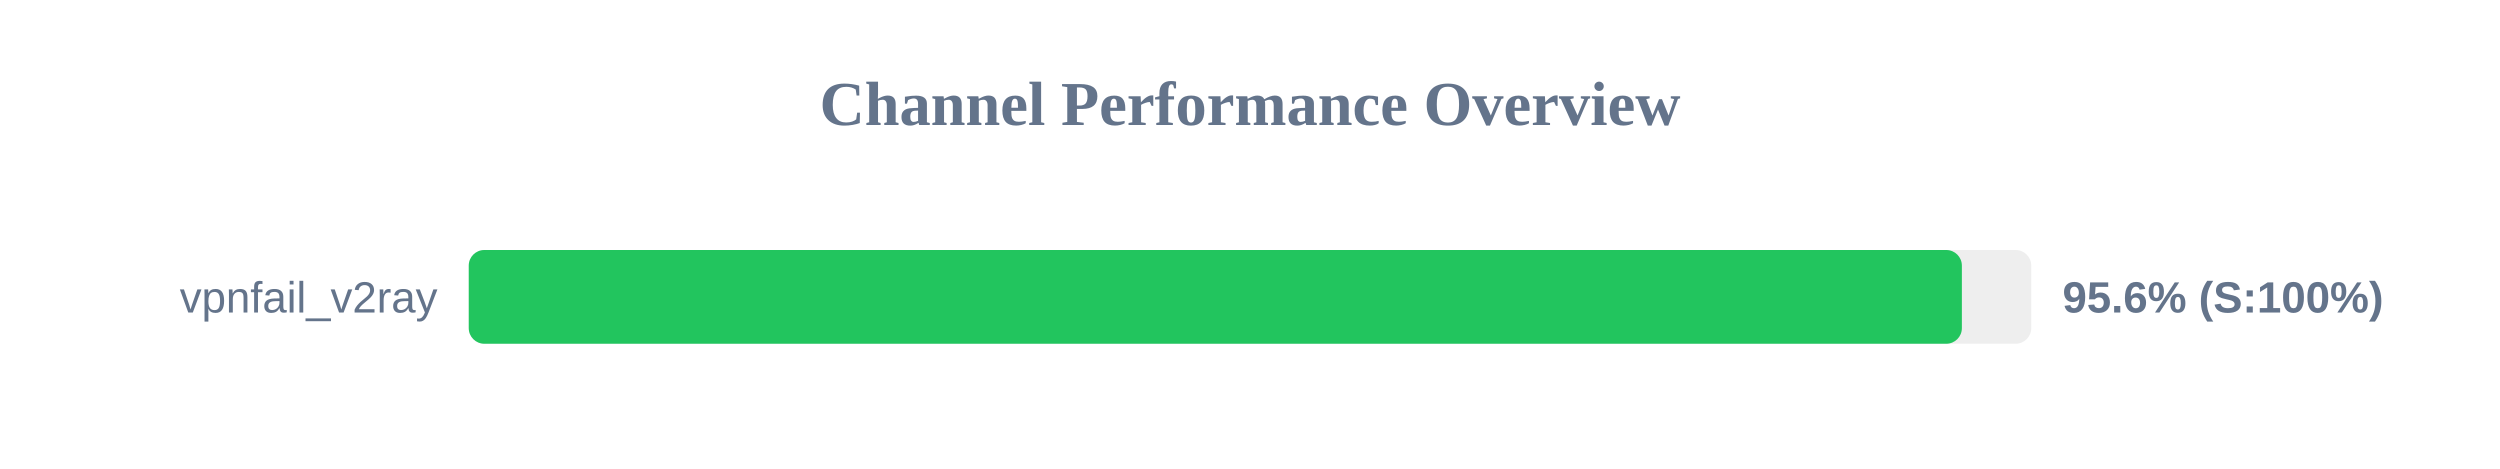
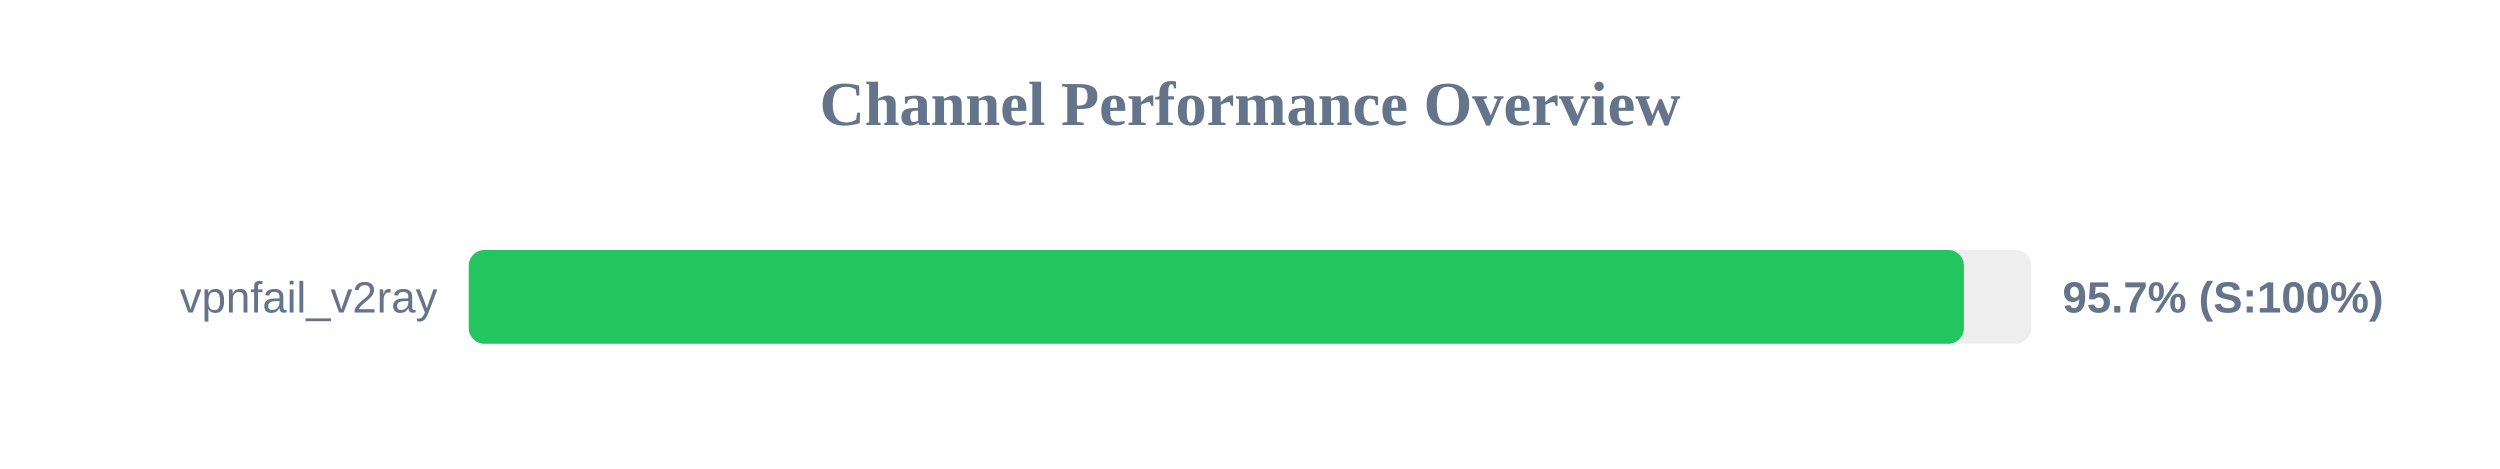
<svg xmlns="http://www.w3.org/2000/svg" width="800" height="150" version="1.1">
  <style>
        .row { font: 14px Arial; fill: #64748b; }
        .score { font: bold 14px Arial; fill: #64748b; }
    </style>
  <text x="400" y="40" text-anchor="middle" font-size="20px" font-weight="bold" fill="#64748b">Channel Performance Overview</text>
  <rect x="150" y="80" width="500" height="30" fill="#eee" rx="5" />
-   <rect x="150" y="80" width="477.8" height="30" fill="#22c55e" rx="5" />
+   <rect x="150" y="80" width="478.45" height="30" fill="#22c55e" rx="5" />
  <text x="140" y="100" text-anchor="end" class="row">vpnfail_v2ray</text>
-   <text x="660" y="100" text-anchor="start" class="score">95.6% (S:100%)</text>
+   <text x="660" y="100" text-anchor="start" class="score">95.7% (S:100%)</text>
</svg>
